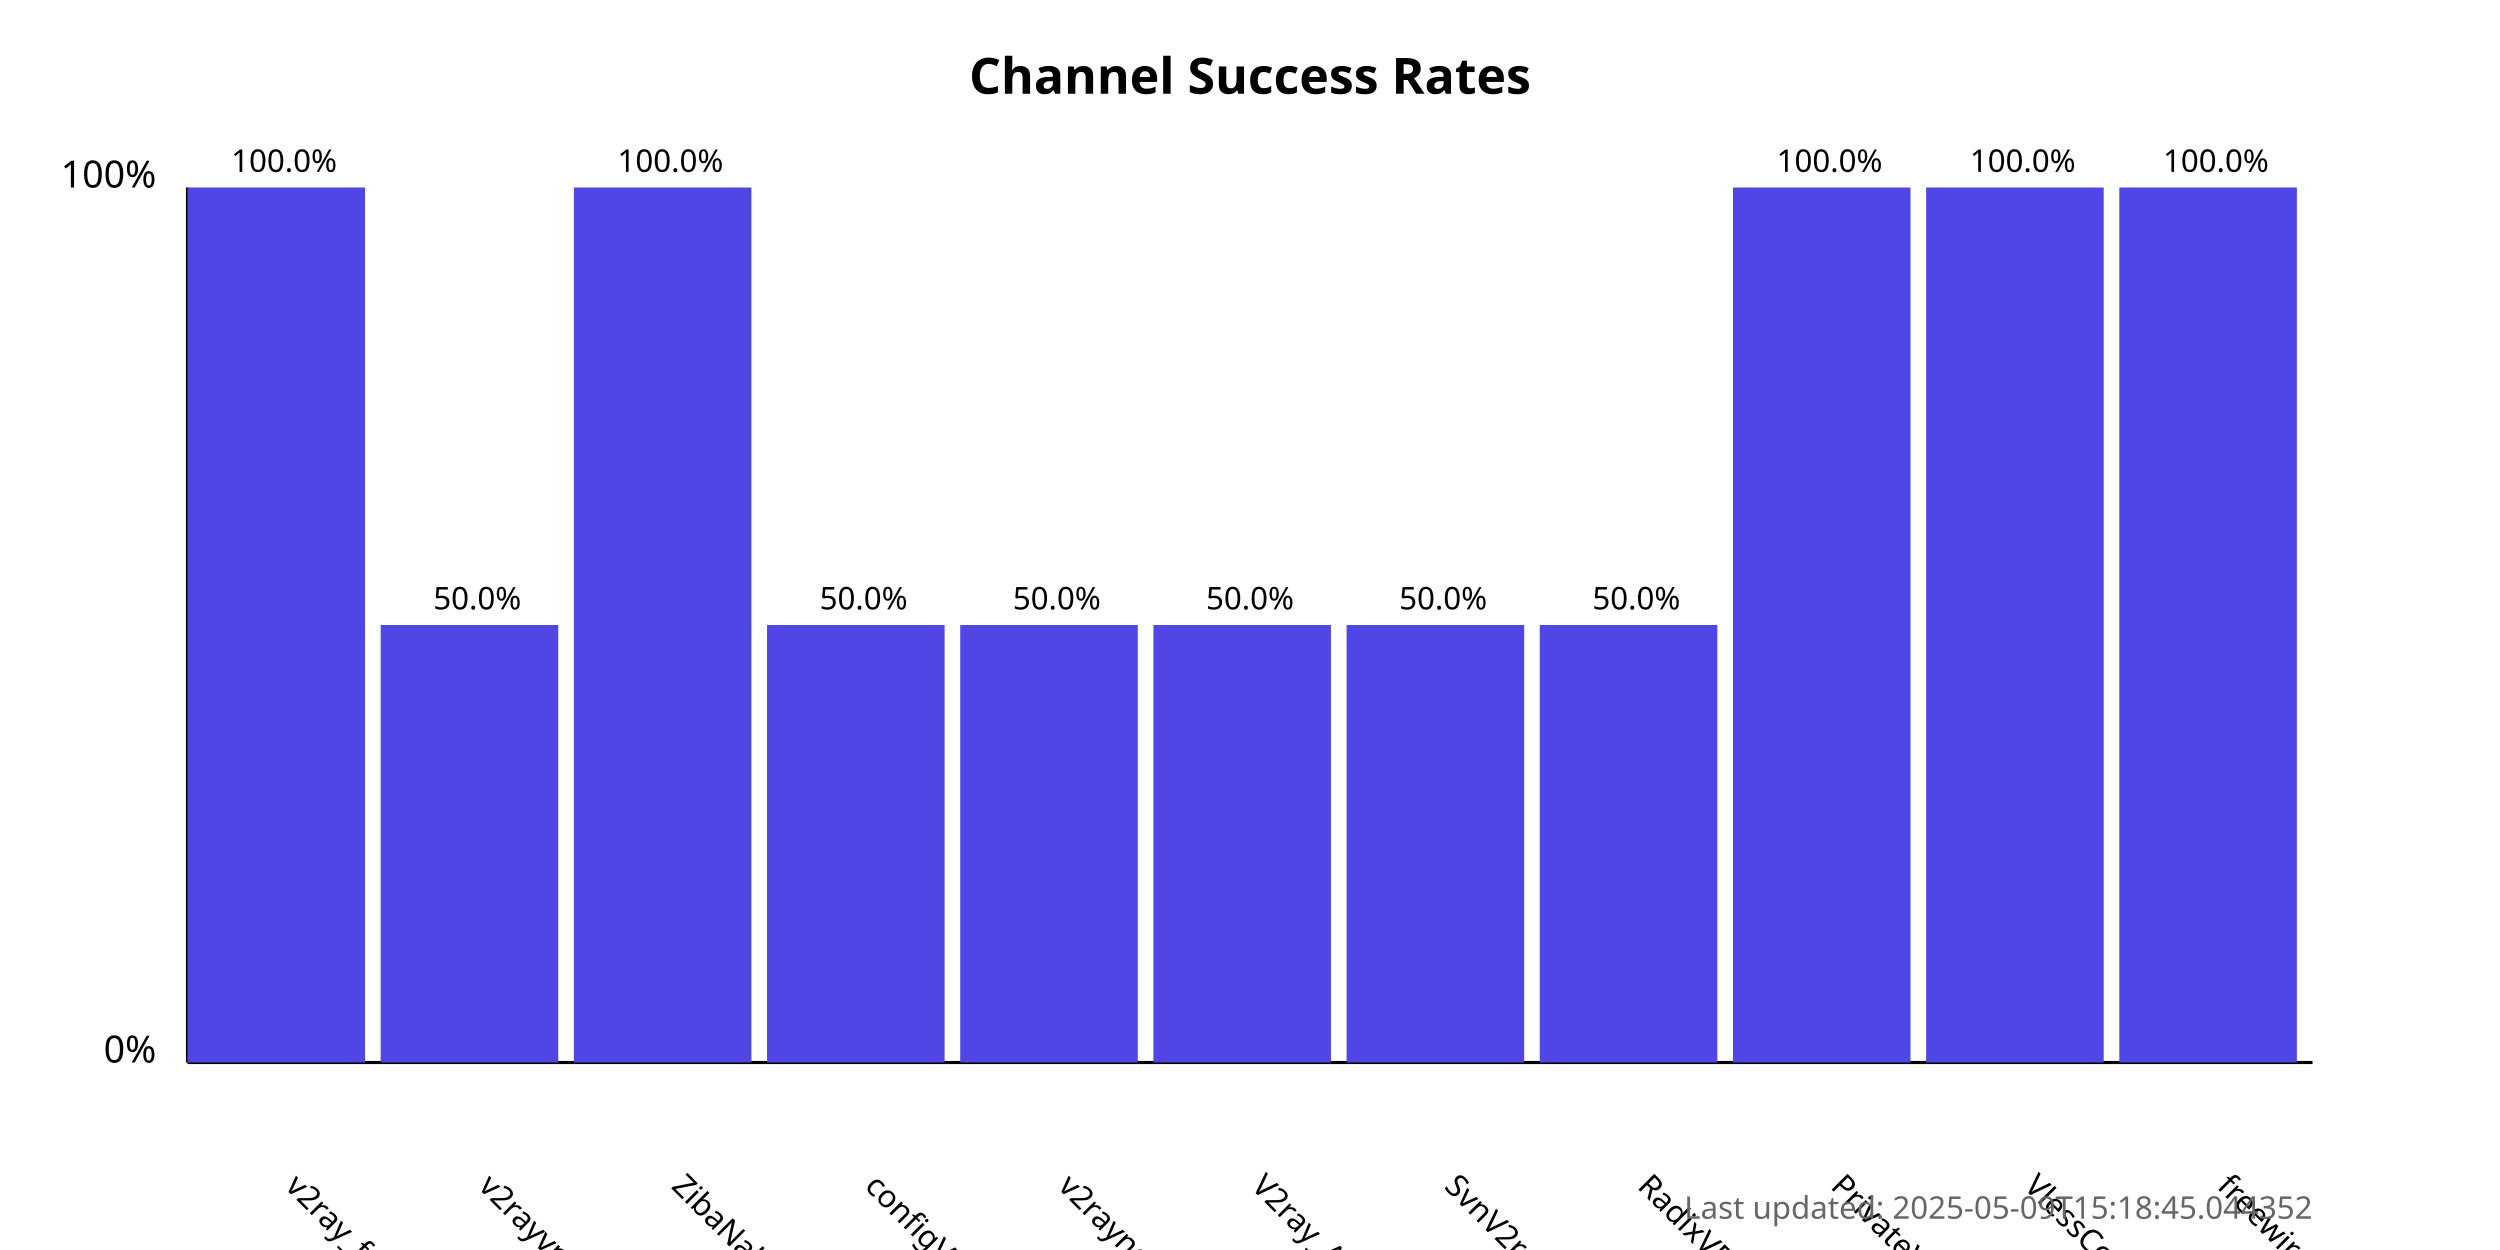
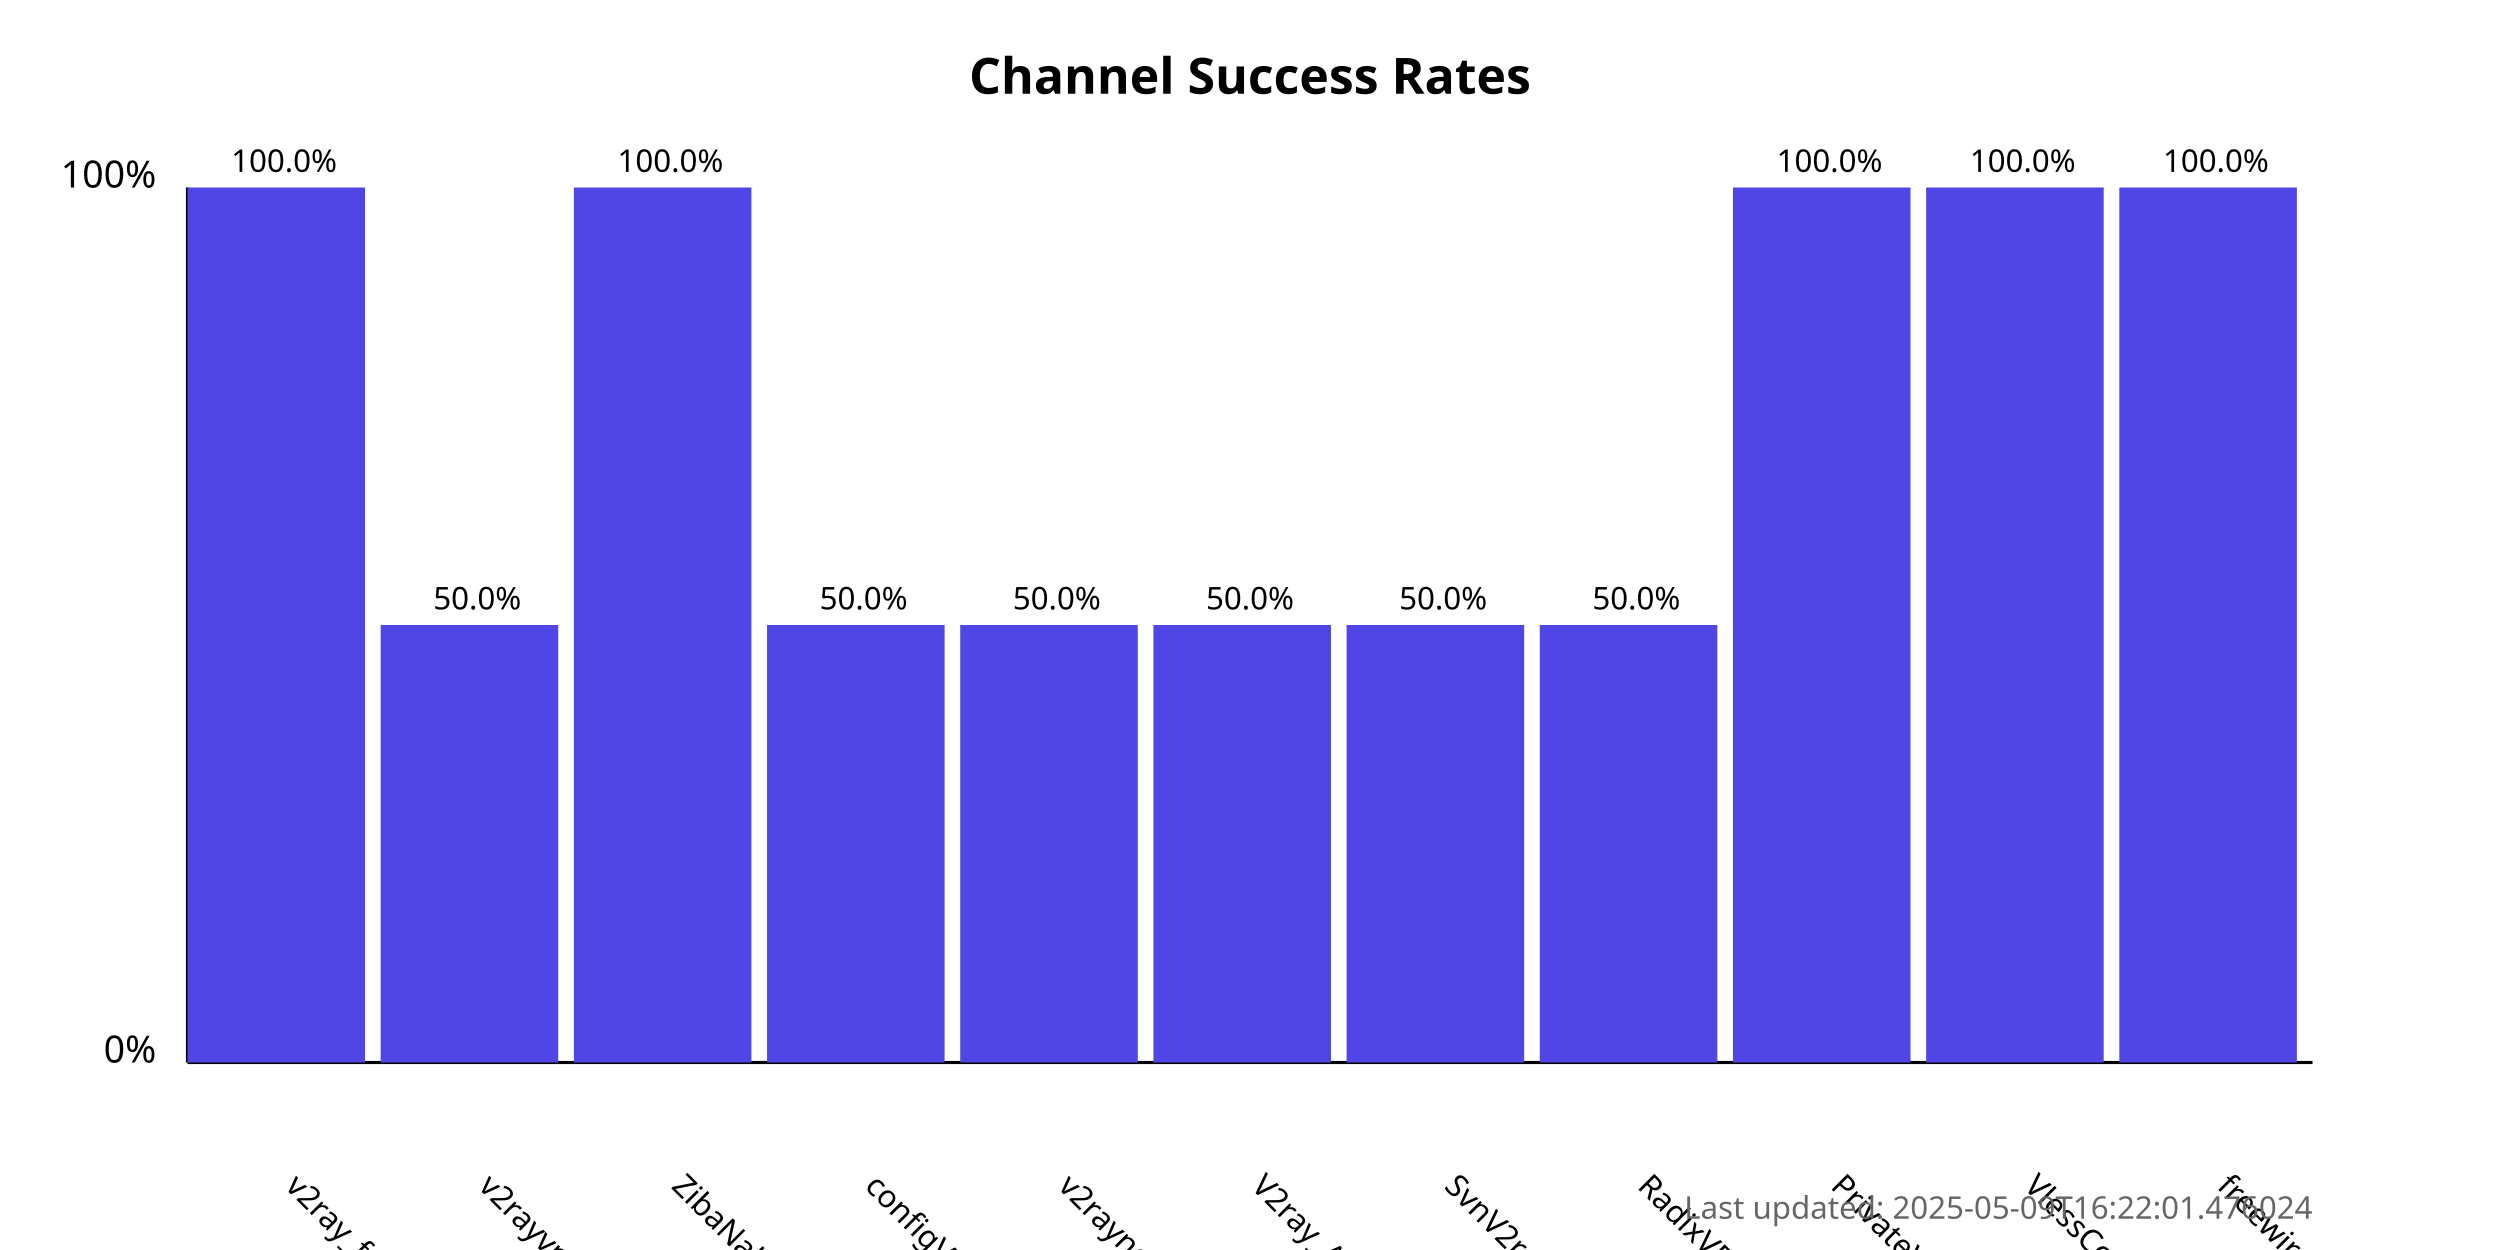
<svg xmlns="http://www.w3.org/2000/svg" width="800" height="400">
  <style>
            .chart-title { font: bold 16px sans-serif; }
            .axis-label { font: 12px sans-serif; }
            .tick-label { font: 10px sans-serif; }
            .bar { fill: #4f46e5; }
            .bar:hover { fill: #6366f1; }
            .timestamp { font: 10px sans-serif; fill: #666; }
        </style>
  <text x="400.0" y="30" text-anchor="middle" class="chart-title">
            Channel Success Rates
        </text>
  <line x1="60" y1="340" x2="60" y2="60" stroke="black" stroke-width="1" />
  <line x1="60" y1="340" x2="740" y2="340" stroke="black" stroke-width="1" />
  <text x="50" y="340" text-anchor="end" class="axis-label">0%</text>
  <text x="50" y="60" text-anchor="end" class="axis-label">100%</text>
  <g>
    <rect x="60" y="60.0" width="56.818" height="280.0" class="bar" />
    <text x="90.909" y="380" transform="rotate(45, 90.90909, 380)" text-anchor="start" class="tick-label">
                v2ray_free_conf
            </text>
    <text x="90.909" y="55.0" text-anchor="middle" class="tick-label">
                100.0%
            </text>
  </g>
  <g>
    <rect x="121.818" y="200.0" width="56.818" height="140.0" class="bar" />
    <text x="152.727" y="380" transform="rotate(45, 152.7273, 380)" text-anchor="start" class="tick-label">
                v2rayvpno
            </text>
    <text x="152.727" y="195.0" text-anchor="middle" class="tick-label">
                50.0%
            </text>
  </g>
  <g>
    <rect x="183.636" y="60.0" width="56.818" height="280.0" class="bar" />
    <text x="214.545" y="380" transform="rotate(45, 214.5455, 380)" text-anchor="start" class="tick-label">
                ZibaNabz
            </text>
    <text x="214.545" y="55.0" text-anchor="middle" class="tick-label">
                100.0%
            </text>
  </g>
  <g>
    <rect x="245.455" y="200.0" width="56.818" height="140.0" class="bar" />
    <text x="276.364" y="380" transform="rotate(45, 276.3636, 380)" text-anchor="start" class="tick-label">
                configV2rayForFree
            </text>
    <text x="276.364" y="195.0" text-anchor="middle" class="tick-label">
                50.0%
            </text>
  </g>
  <g>
    <rect x="307.273" y="200.0" width="56.818" height="140.0" class="bar" />
    <text x="338.182" y="380" transform="rotate(45, 338.1818, 380)" text-anchor="start" class="tick-label">
                v2rayngvpn
            </text>
    <text x="338.182" y="195.0" text-anchor="middle" class="tick-label">
                50.0%
            </text>
  </g>
  <g>
    <rect x="369.091" y="200.0" width="56.818" height="140.0" class="bar" />
    <text x="400.0" y="380" transform="rotate(45, 400.0, 380)" text-anchor="start" class="tick-label">
                V2ray_Alpha
            </text>
    <text x="400.0" y="195.0" text-anchor="middle" class="tick-label">
                50.0%
            </text>
  </g>
  <g>
    <rect x="430.909" y="200.0" width="56.818" height="140.0" class="bar" />
    <text x="461.818" y="380" transform="rotate(45, 461.8182, 380)" text-anchor="start" class="tick-label">
                SvnV2ray
            </text>
    <text x="461.818" y="195.0" text-anchor="middle" class="tick-label">
                50.0%
            </text>
  </g>
  <g>
    <rect x="492.727" y="200.0" width="56.818" height="140.0" class="bar" />
    <text x="523.636" y="380" transform="rotate(45, 523.6364, 380)" text-anchor="start" class="tick-label">
                RadixVPN
            </text>
    <text x="523.636" y="195.0" text-anchor="middle" class="tick-label">
                50.0%
            </text>
  </g>
  <g>
    <rect x="554.545" y="60.0" width="56.818" height="280.0" class="bar" />
    <text x="585.455" y="380" transform="rotate(45, 585.4545, 380)" text-anchor="start" class="tick-label">
                PrivateVPNs
            </text>
    <text x="585.455" y="55.0" text-anchor="middle" class="tick-label">
                100.0%
            </text>
  </g>
  <g>
    <rect x="616.364" y="60.0" width="56.818" height="280.0" class="bar" />
    <text x="647.273" y="380" transform="rotate(45, 647.2727, 380)" text-anchor="start" class="tick-label">
                VlessConfig
            </text>
    <text x="647.273" y="55.0" text-anchor="middle" class="tick-label">
                100.0%
            </text>
  </g>
  <g>
    <rect x="678.182" y="60.0" width="56.818" height="280.0" class="bar" />
    <text x="709.091" y="380" transform="rotate(45, 709.0909, 380)" text-anchor="start" class="tick-label">
                freewireguard
            </text>
    <text x="709.091" y="55.0" text-anchor="middle" class="tick-label">
                100.0%
            </text>
  </g>
  <text x="740" y="390" text-anchor="end" class="timestamp">
-             Last updated: 2025-05-09T15:18:45.044352
+             Last updated: 2025-05-09T16:22:01.476024
        </text>
</svg>
